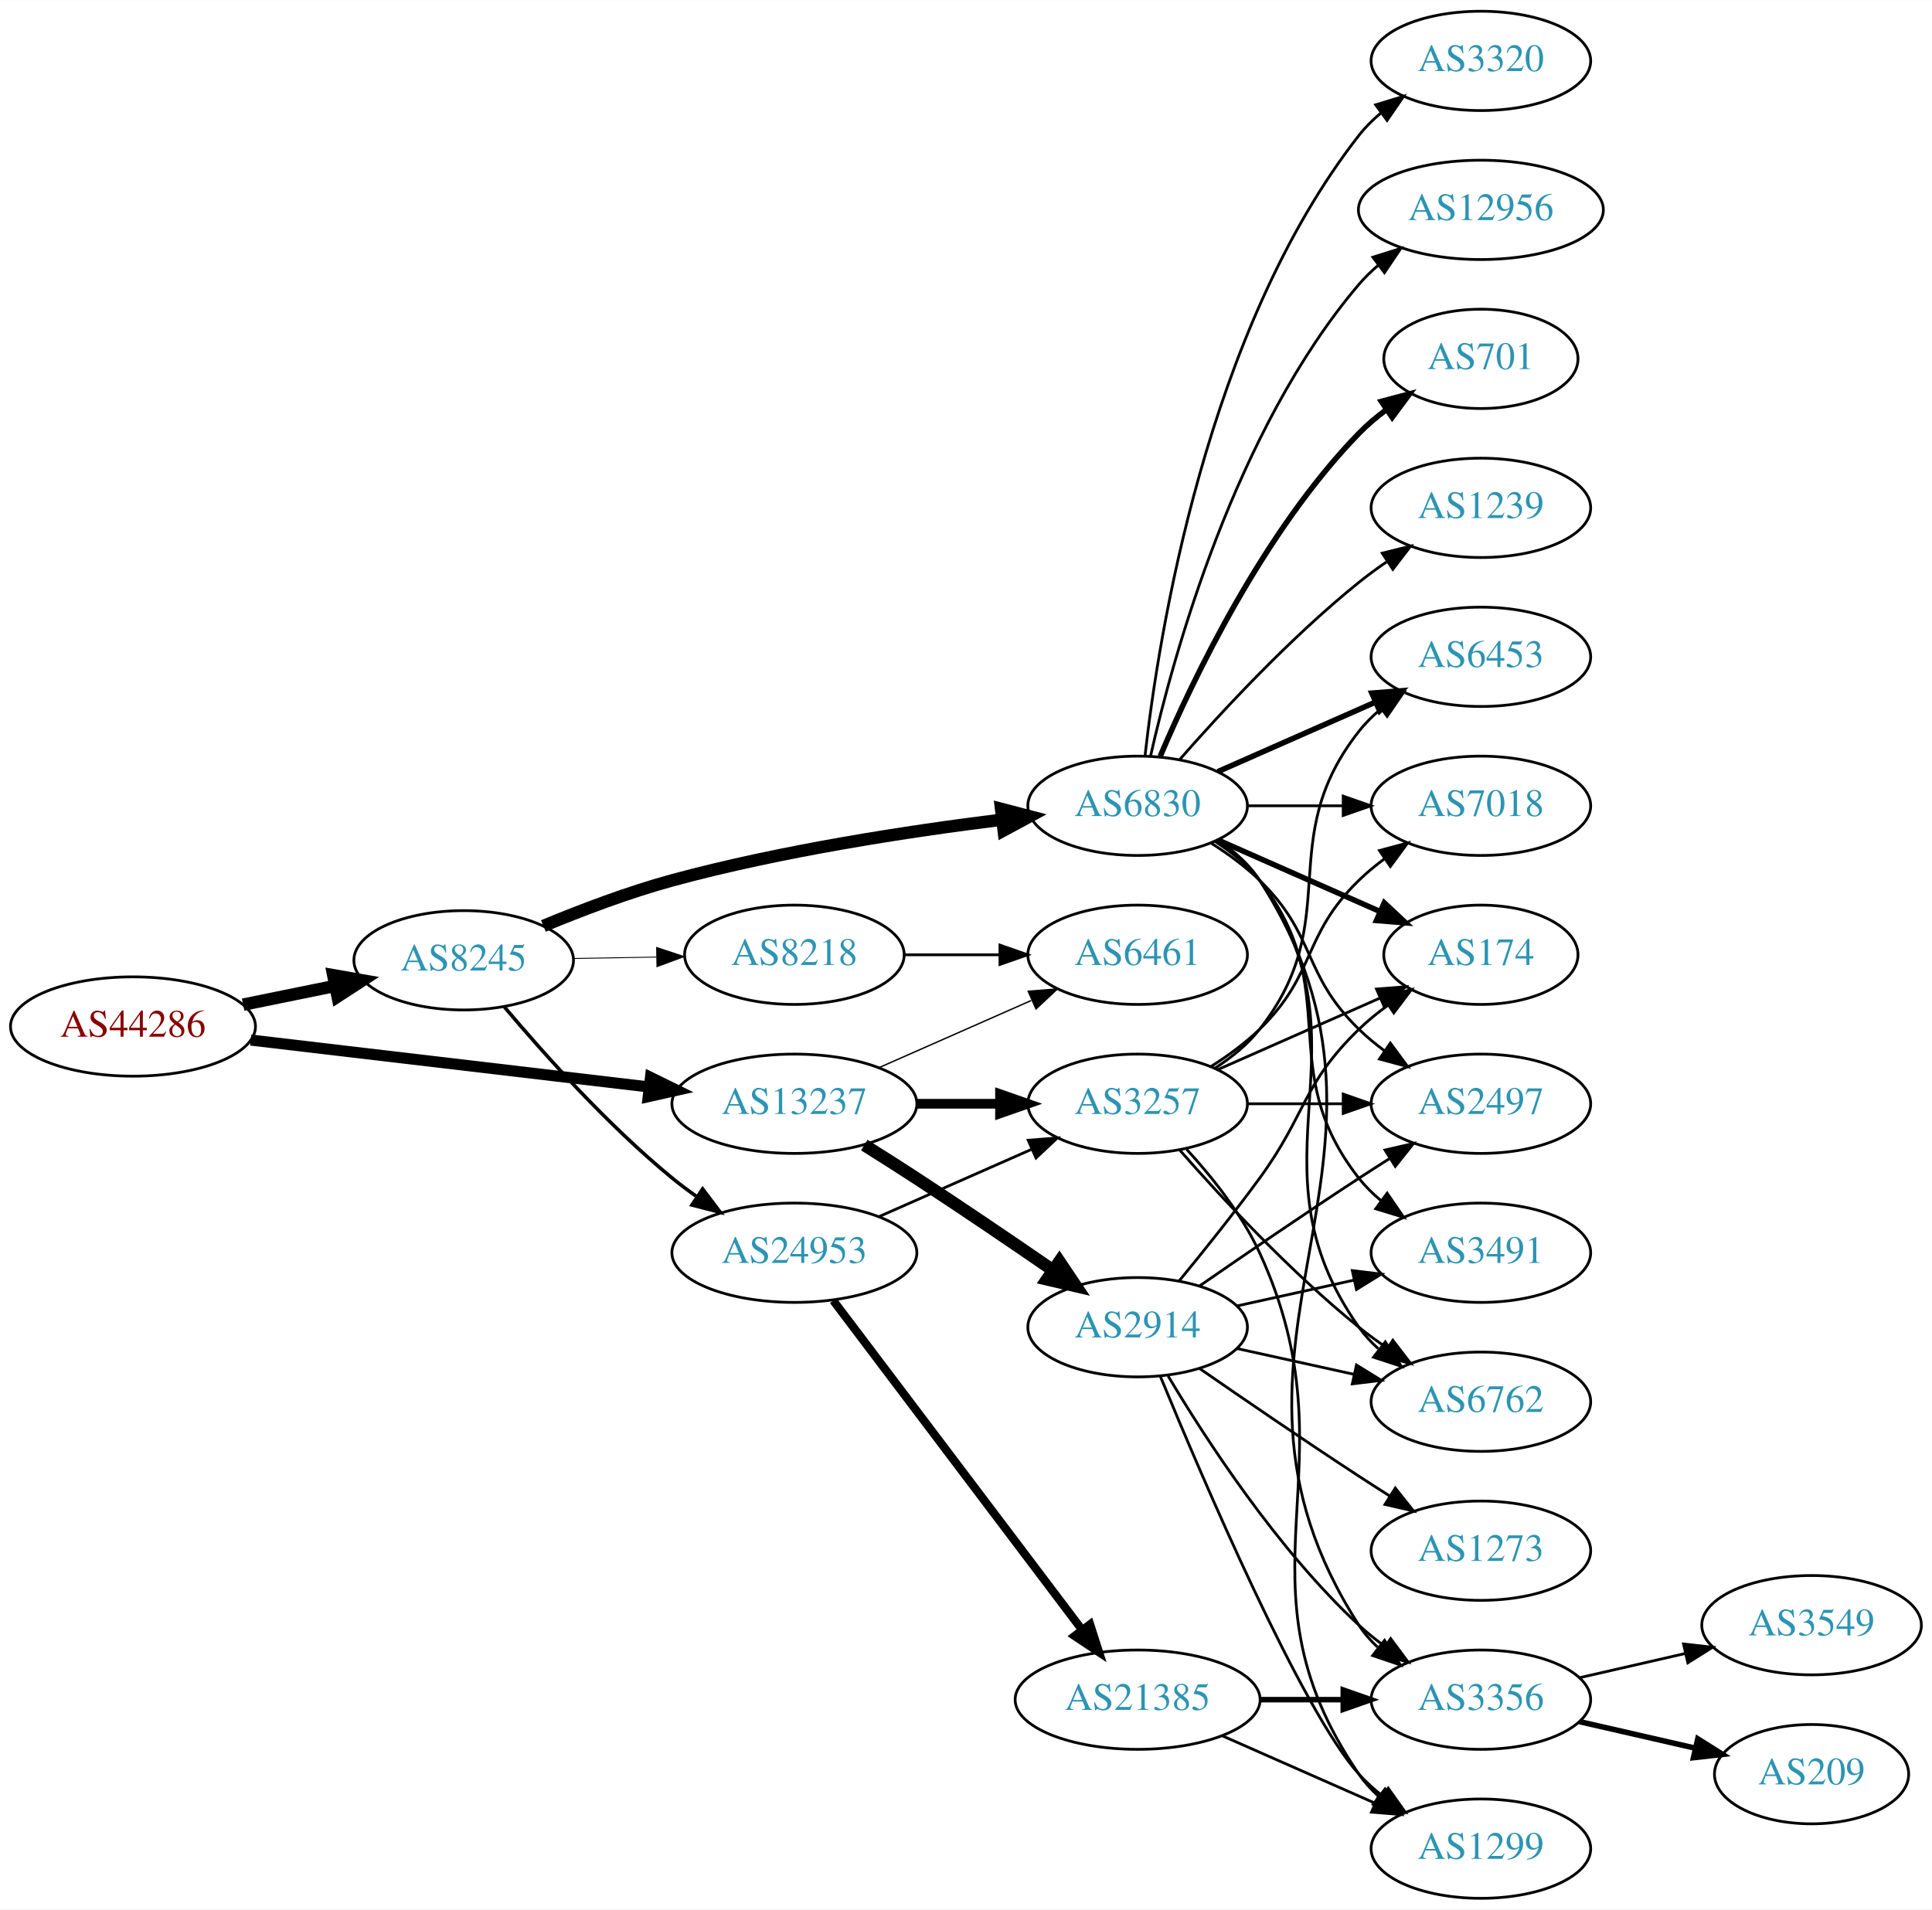
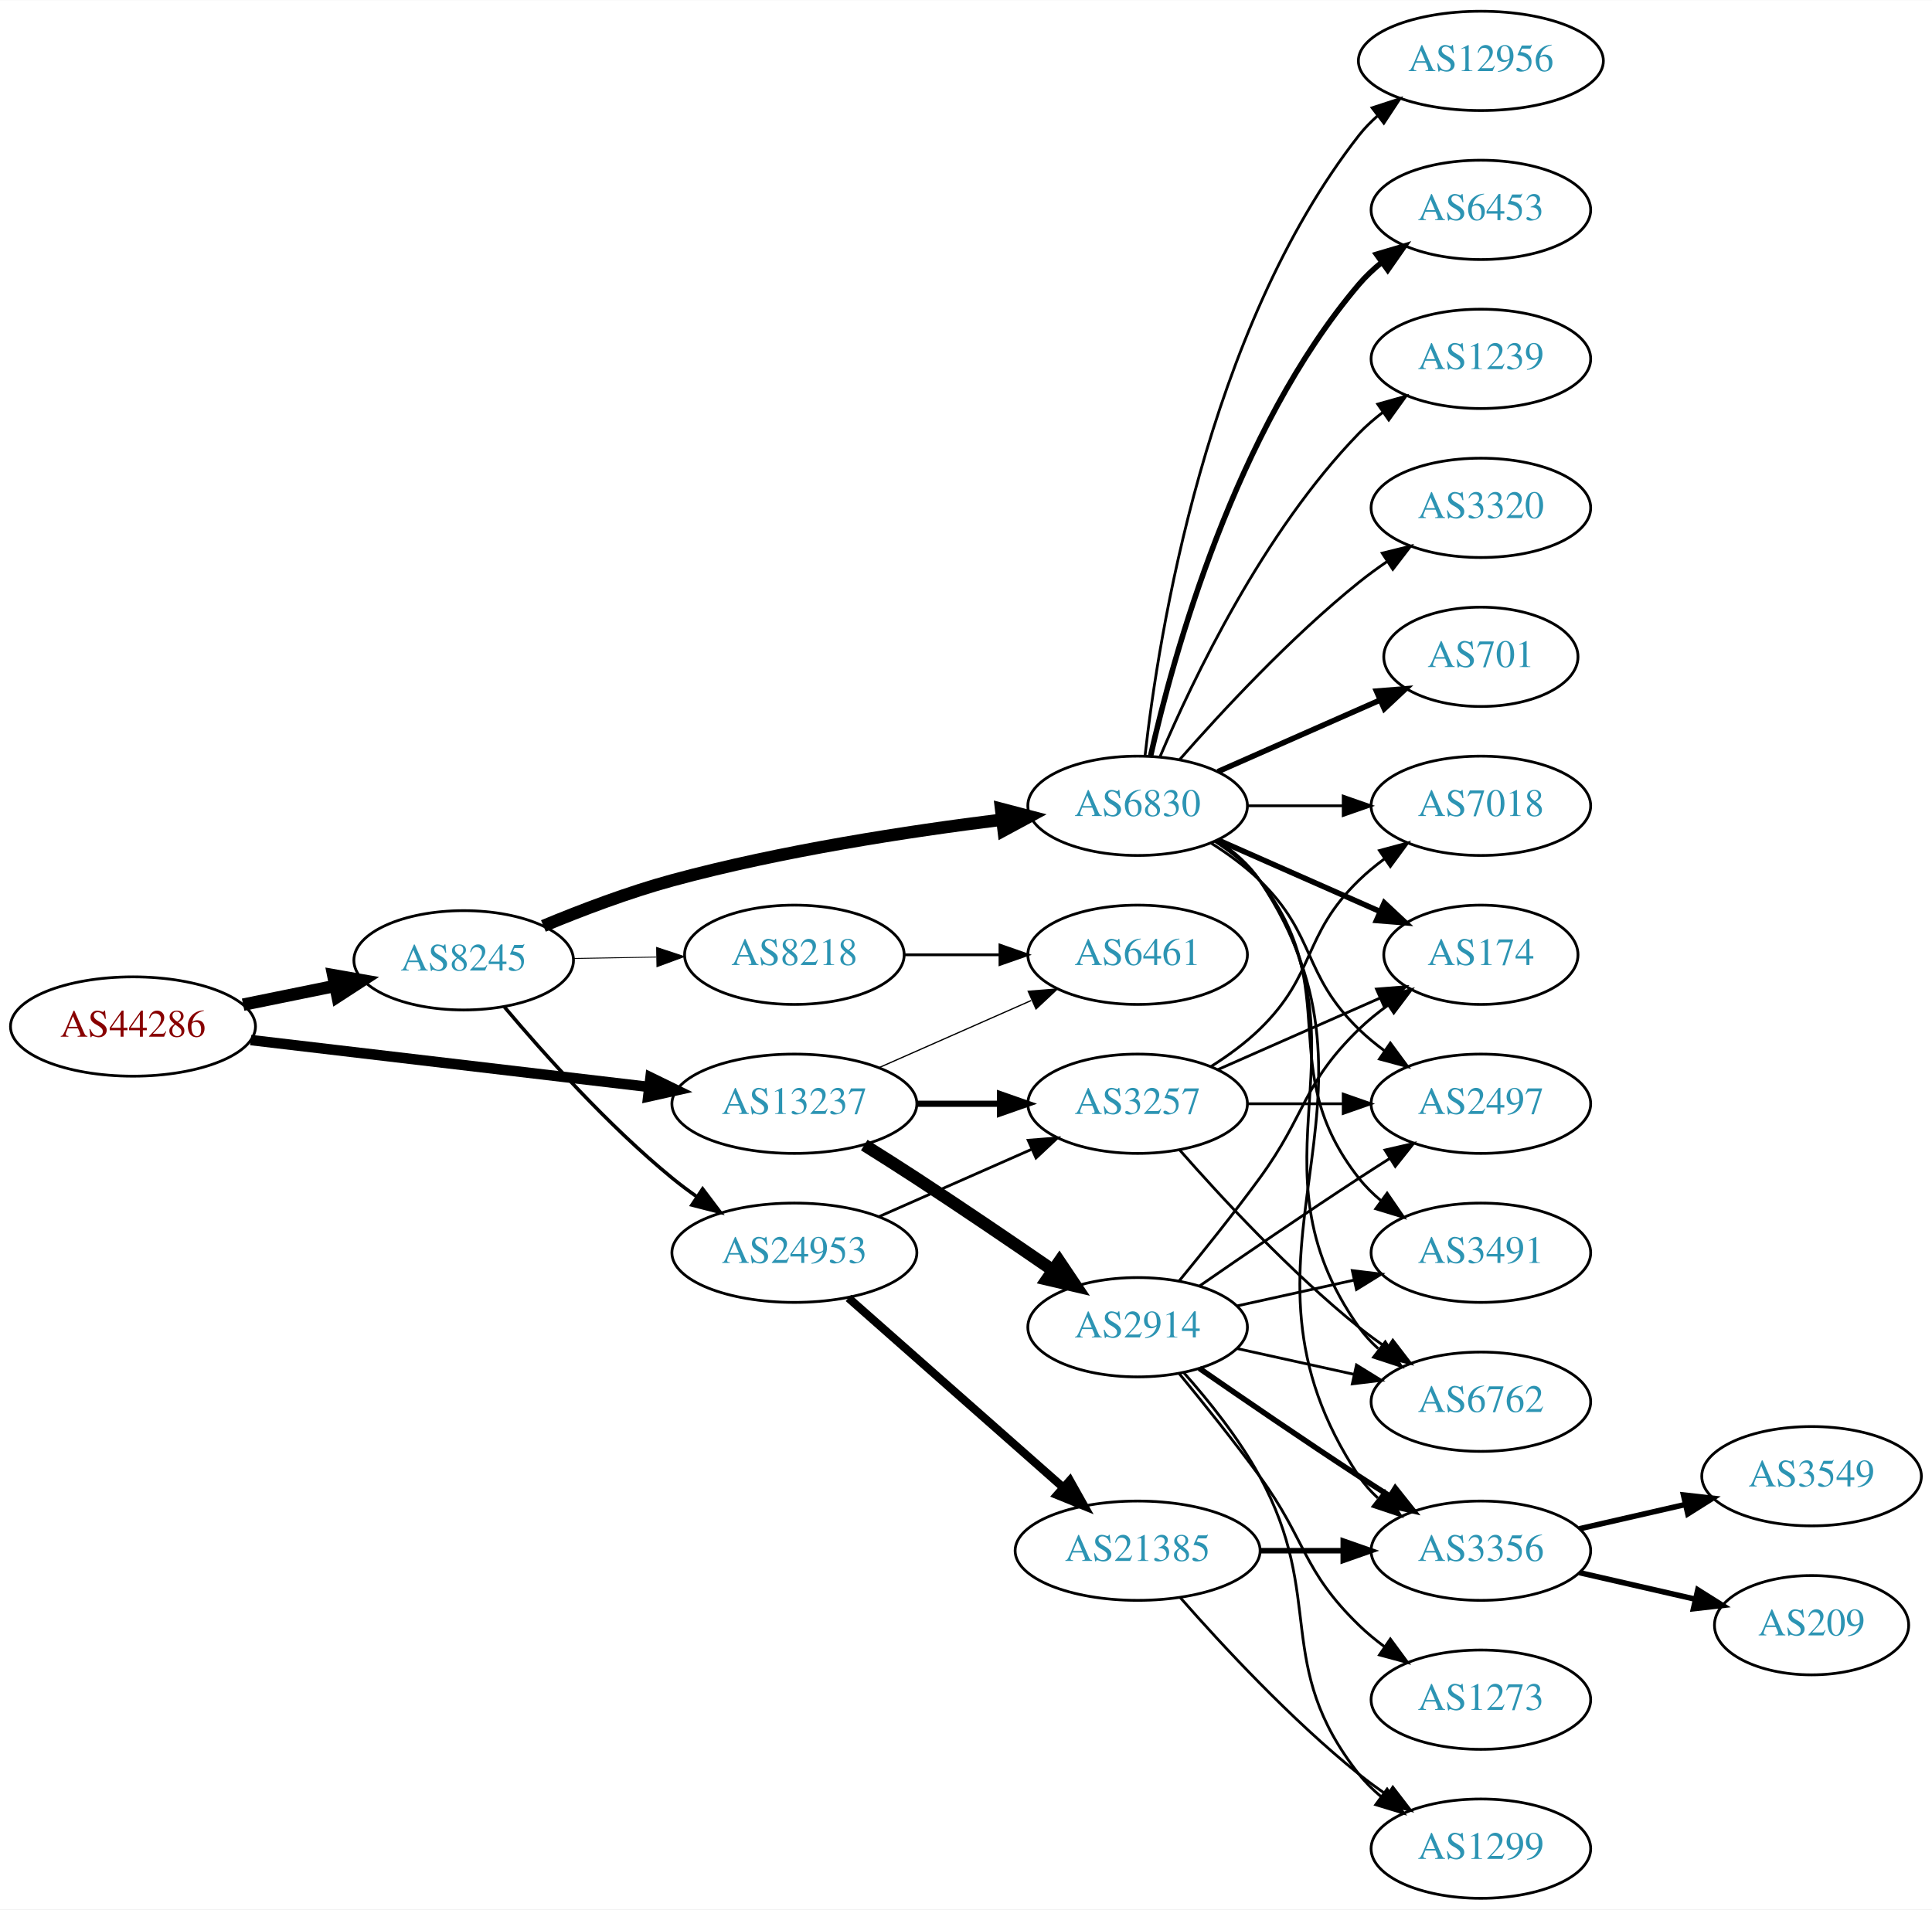
<svg xmlns="http://www.w3.org/2000/svg" xmlns:xlink="http://www.w3.org/1999/xlink" width="700pt" height="692pt" viewBox="0.00 0.00 700.15 692.00">
  <g id="graph0" class="graph" transform="scale(1 1) rotate(0) translate(4 688)">
    <polygon fill="white" stroke="none" points="-4,4 -4,-688 696.155,-688 696.155,4 -4,4" />
    <g id="node1" class="node">
      <g id="a_node1">
        <a xlink:href="/asn/44286" xlink:title="AS44286 ~ crossip communications gmbh [AT]">
          <ellipse fill="#ffffff" stroke="black" cx="44.196" cy="-316" rx="44.393" ry="18" />
          <text text-anchor="middle" x="44.196" y="-312.3" font-family="Times,serif" font-size="14.00" fill="#880000">AS44286</text>
        </a>
      </g>
    </g>
    <g id="node2" class="node">
      <g id="a_node2">
        <a xlink:href="/asn/8245" xlink:title="AS8245 ~ Video-Broadcast GmbH [AT]">
          <ellipse fill="#ffffff" stroke="black" cx="164.039" cy="-340" rx="39.794" ry="18" />
          <text text-anchor="middle" x="164.039" y="-336.3" font-family="Times,serif" font-size="14.00" fill="#2c94b3">AS8245</text>
        </a>
      </g>
    </g>
    <g id="edge1" class="edge">
      <path fill="none" stroke="black" stroke-width="4.5" d="M84.109,-323.925C94.785,-326.099 106.456,-328.476 117.47,-330.719" />
      <polygon fill="black" stroke="black" stroke-width="4.5" points="116.768,-334.595 127.352,-332.732 118.339,-326.878 116.768,-334.595" />
    </g>
    <g id="node3" class="node">
      <g id="a_node3">
        <a xlink:href="/asn/13237" xlink:title="AS13237 ~ European Backbone of AS13237 [DE]">
          <ellipse fill="#ffffff" stroke="black" cx="283.881" cy="-288" rx="44.393" ry="18" />
          <text text-anchor="middle" x="283.881" y="-284.3" font-family="Times,serif" font-size="14.00" fill="#2c94b3">AS13237</text>
        </a>
      </g>
    </g>
    <g id="edge2" class="edge">
-       <path fill="none" stroke="black" stroke-width="4.026" d="M86.87,-311.091C127.052,-306.357 187.969,-299.181 231.215,-294.086" />
-       <polygon fill="black" stroke="black" stroke-width="4.026" points="231.736,-297.572 241.255,-292.904 230.912,-290.575 231.736,-297.572" />
+       <path fill="none" stroke="black" stroke-width="3.789" d="M86.87,-311.091C127.052,-306.357 187.969,-299.181 231.215,-294.086" />
+       <polygon fill="black" stroke="black" stroke-width="3.789" points="231.734,-297.55 241.255,-292.904 230.915,-290.598 231.734,-297.55" />
    </g>
    <g id="node4" class="node">
      <g id="a_node4">
        <a xlink:href="/asn/6830" xlink:title="AS6830 ~ LGI-UPC [AT]">
          <ellipse fill="#ffffff" stroke="black" cx="408.273" cy="-396" rx="39.794" ry="18" />
          <text text-anchor="middle" x="408.273" y="-392.3" font-family="Times,serif" font-size="14.00" fill="#2c94b3">AS6830</text>
        </a>
      </g>
    </g>
    <g id="edge3" class="edge">
      <path fill="none" stroke="black" stroke-width="4.5" d="M192.925,-352.448C206.756,-358.204 223.853,-364.701 239.685,-369 279.249,-379.743 325.3,-386.783 359.106,-390.972" />
      <polygon fill="black" stroke="black" stroke-width="4.5" points="358.786,-394.9 369.184,-392.182 359.724,-387.081 358.786,-394.9" />
    </g>
    <g id="node5" class="node">
      <g id="a_node5">
        <a xlink:href="/asn/24953" xlink:title="AS24953 ~ AS MACRO: AS-24953 (customers) [AT]">
          <ellipse fill="#ffffff" stroke="black" cx="283.881" cy="-234" rx="44.393" ry="18" />
          <text text-anchor="middle" x="283.881" y="-230.3" font-family="Times,serif" font-size="14.00" fill="#2c94b3">AS24953</text>
        </a>
      </g>
    </g>
    <g id="edge4" class="edge">
      <path fill="none" stroke="black" stroke-width="1.286" d="M178.803,-323.074C193.008,-306.206 216.327,-280.129 239.685,-261 242.52,-258.678 245.569,-256.401 248.689,-254.214" />
      <polygon fill="black" stroke="black" stroke-width="1.286" points="250.63,-257.126 257.012,-248.669 246.749,-251.3 250.63,-257.126" />
    </g>
    <g id="node6" class="node">
      <g id="a_node6">
        <a xlink:href="/asn/8218" xlink:title="AS8218 ~ legacy Neotelecoms [FR]">
          <ellipse fill="#ffffff" stroke="black" cx="283.881" cy="-342" rx="39.794" ry="18" />
          <text text-anchor="middle" x="283.881" y="-338.3" font-family="Times,serif" font-size="14.00" fill="#2c94b3">AS8218</text>
        </a>
      </g>
    </g>
    <g id="edge5" class="edge">
      <path fill="none" stroke="black" stroke-width="0.321" d="M203.951,-340.66C213.505,-340.823 223.854,-340.998 233.817,-341.167" />
      <polygon fill="black" stroke="black" stroke-width="0.321" points="233.951,-344.67 244.009,-341.34 234.07,-337.671 233.951,-344.67" />
    </g>
    <g id="node19" class="node">
      <g id="a_node19">
        <a xlink:href="/asn/3257" xlink:title="AS3257 ~ GTT [DE]">
          <ellipse fill="#ffffff" stroke="black" cx="408.273" cy="-288" rx="39.794" ry="18" />
          <text text-anchor="middle" x="408.273" y="-284.3" font-family="Times,serif" font-size="14.00" fill="#2c94b3">AS3257</text>
        </a>
      </g>
    </g>
    <g id="edge25" class="edge">
-       <path fill="none" stroke="black" stroke-width="3.5" d="M328.377,-288C338.066,-288 348.403,-288 358.295,-288" />
-       <polygon fill="black" stroke="black" stroke-width="3.5" points="358.398,-291.5 368.398,-288 358.398,-284.5 358.398,-291.5" />
+       <path fill="none" stroke="black" stroke-width="2.25" d="M328.377,-288C338.066,-288 348.403,-288 358.295,-288" />
+       <polygon fill="black" stroke="black" stroke-width="2.25" points="358.398,-291.5 368.398,-288 358.398,-284.5 358.398,-291.5" />
    </g>
    <g id="node23" class="node">
      <g id="a_node23">
        <a xlink:href="/asn/6461" xlink:title="AS6461 ~ Zayo Bandwidth [US]">
          <ellipse fill="#ffffff" stroke="black" cx="408.273" cy="-342" rx="39.794" ry="18" />
          <text text-anchor="middle" x="408.273" y="-338.3" font-family="Times,serif" font-size="14.00" fill="#2c94b3">AS6461</text>
        </a>
      </g>
    </g>
    <g id="edge26" class="edge">
-       <path fill="none" stroke="black" stroke-width="0.5" d="M314.509,-301.072C331.103,-308.393 351.963,-317.597 369.696,-325.421" />
-       <polygon fill="black" stroke="black" stroke-width="0.5" points="368.618,-328.77 379.18,-329.605 371.443,-322.366 368.618,-328.77" />
+       <path fill="none" stroke="black" stroke-width="0.45" d="M314.509,-301.072C331.103,-308.393 351.963,-317.597 369.696,-325.421" />
+       <polygon fill="black" stroke="black" stroke-width="0.45" points="368.618,-328.77 379.18,-329.605 371.443,-322.366 368.618,-328.77" />
    </g>
    <g id="node24" class="node">
      <g id="a_node24">
        <a xlink:href="/asn/2914" xlink:title="AS2914 ~ NTT America, Inc. [US]">
          <ellipse fill="#ffffff" stroke="black" cx="408.273" cy="-207" rx="39.794" ry="18" />
          <text text-anchor="middle" x="408.273" y="-203.3" font-family="Times,serif" font-size="14.00" fill="#2c94b3">AS2914</text>
        </a>
      </g>
    </g>
    <g id="edge24" class="edge">
      <path fill="none" stroke="black" stroke-width="4.5" d="M309.206,-273.032C315.392,-269.161 322.006,-264.965 328.077,-261 344.616,-250.199 362.845,-237.804 377.64,-227.616" />
      <polygon fill="black" stroke="black" stroke-width="4.5" points="379.925,-230.823 385.916,-221.901 375.45,-224.343 379.925,-230.823" />
    </g>
    <g id="node7" class="node">
      <g id="a_node7">
+         <a xlink:href="/asn/174" xlink:title="AS174 ~ Cogent Communications [US]">
+           <ellipse fill="#ffffff" stroke="black" cx="532.666" cy="-342" rx="35.194" ry="18" />
+           <text text-anchor="middle" x="532.666" y="-338.3" font-family="Times,serif" font-size="14.00" fill="#2c94b3">AS174</text>
+         </a>
+       </g>
+     </g>
+     <g id="edge6" class="edge">
+       <path fill="none" stroke="black" stroke-width="2" d="M437.353,-383.611C454.781,-375.922 477.338,-365.969 496.022,-357.726" />
+       <polygon fill="black" stroke="black" stroke-width="2" points="497.655,-360.831 505.392,-353.592 494.83,-354.427 497.655,-360.831" />
+     </g>
+     <g id="node8" class="node">
+       <g id="a_node8">
+         <a xlink:href="/asn/7018" xlink:title="AS7018 ~ AT&amp;T Services, Inc. [US]">
+           <ellipse fill="#ffffff" stroke="black" cx="532.666" cy="-396" rx="39.794" ry="18" />
+           <text text-anchor="middle" x="532.666" y="-392.3" font-family="Times,serif" font-size="14.00" fill="#2c94b3">AS7018</text>
+         </a>
+       </g>
+     </g>
+     <g id="edge7" class="edge">
+       <path fill="none" stroke="black" d="M447.999,-396C458.937,-396 470.988,-396 482.454,-396" />
+       <polygon fill="black" stroke="black" points="482.772,-399.5 492.772,-396 482.772,-392.5 482.772,-399.5" />
+     </g>
+     <g id="node9" class="node">
+       <g id="a_node9">
+         <a xlink:href="/asn/3320" xlink:title="AS3320 ~ DTAG [DE]">
+           <ellipse fill="#ffffff" stroke="black" cx="532.666" cy="-504" rx="39.794" ry="18" />
+           <text text-anchor="middle" x="532.666" y="-500.3" font-family="Times,serif" font-size="14.00" fill="#2c94b3">AS3320</text>
+         </a>
+       </g>
+     </g>
+     <g id="edge8" class="edge">
+       <path fill="none" stroke="black" d="M423.425,-412.663C438.527,-429.894 463.648,-457.024 488.469,-477 491.725,-479.62 495.25,-482.192 498.835,-484.646" />
+       <polygon fill="black" stroke="black" points="496.922,-487.577 507.207,-490.121 500.753,-481.719 496.922,-487.577" />
+     </g>
+     <g id="node10" class="node">
+       <g id="a_node10">
+         <a xlink:href="/asn/701" xlink:title="AS701 ~ UUNET [US]">
+           <ellipse fill="#ffffff" stroke="black" cx="532.666" cy="-450" rx="35.194" ry="18" />
+           <text text-anchor="middle" x="532.666" y="-446.3" font-family="Times,serif" font-size="14.00" fill="#2c94b3">AS701</text>
+         </a>
+       </g>
+     </g>
+     <g id="edge9" class="edge">
+       <path fill="none" stroke="black" stroke-width="2" d="M437.353,-408.389C454.781,-416.078 477.338,-426.031 496.022,-434.274" />
+       <polygon fill="black" stroke="black" stroke-width="2" points="494.83,-437.573 505.392,-438.408 497.655,-431.169 494.83,-437.573" />
+     </g>
+     <g id="node11" class="node">
+       <g id="a_node11">
+         <a xlink:href="/asn/12956" xlink:title="AS12956 ~ TELXIUS [ES]">
+           <ellipse fill="#ffffff" stroke="black" cx="532.666" cy="-666" rx="44.393" ry="18" />
+           <text text-anchor="middle" x="532.666" y="-662.3" font-family="Times,serif" font-size="14.00" fill="#2c94b3">AS12956</text>
+         </a>
+       </g>
+     </g>
+     <g id="edge10" class="edge">
+       <path fill="none" stroke="black" d="M410.953,-414.129C415.783,-457.368 433.124,-568.216 488.469,-639 490.485,-641.578 492.82,-643.974 495.341,-646.188" />
+       <polygon fill="black" stroke="black" points="493.25,-648.996 503.323,-652.281 497.498,-643.432 493.25,-648.996" />
+     </g>
+     <g id="node12" class="node">
+       <g id="a_node12">
        <a xlink:href="/asn/3491" xlink:title="AS3491 ~ PCCW Global, Inc. [US]">
          <ellipse fill="#ffffff" stroke="black" cx="532.666" cy="-234" rx="39.794" ry="18" />
          <text text-anchor="middle" x="532.666" y="-230.3" font-family="Times,serif" font-size="14.00" fill="#2c94b3">AS3491</text>
        </a>
      </g>
    </g>
-     <g id="edge6" class="edge">
+     <g id="edge11" class="edge">
      <path fill="none" stroke="black" d="M436.245,-383.145C442.233,-379.28 448.093,-374.559 452.469,-369 483.768,-329.246 457.171,-300.754 488.469,-261 490.794,-258.047 493.538,-255.33 496.497,-252.853" />
      <polygon fill="black" stroke="black" points="498.69,-255.585 504.694,-246.855 494.557,-249.936 498.69,-255.585" />
    </g>
-     <g id="node8" class="node">
-       <g id="a_node8">
+     <g id="node13" class="node">
+       <g id="a_node13">
        <a xlink:href="/asn/2497" xlink:title="AS2497 ~ Internet Initiative Japan Inc. [JP]">
          <ellipse fill="#ffffff" stroke="black" cx="532.666" cy="-288" rx="39.794" ry="18" />
          <text text-anchor="middle" x="532.666" y="-284.3" font-family="Times,serif" font-size="14.00" fill="#2c94b3">AS2497</text>
        </a>
      </g>
    </g>
-     <g id="edge7" class="edge">
+     <g id="edge12" class="edge">
      <path fill="none" stroke="black" d="M434.802,-382.538C440.965,-378.638 447.267,-374.052 452.469,-369 473.163,-348.906 467.776,-335.094 488.469,-315 491.315,-312.237 494.488,-309.614 497.789,-307.166" />
      <polygon fill="black" stroke="black" points="499.854,-309.994 506.136,-301.462 495.905,-304.214 499.854,-309.994" />
    </g>
-     <g id="node9" class="node">
-       <g id="a_node9">
+     <g id="node14" class="node">
+       <g id="a_node14">
+         <a xlink:href="/asn/6453" xlink:title="AS6453 ~ TATA COMMUNICATIONS (AMERICA) INC [US]">
+           <ellipse fill="#ffffff" stroke="black" cx="532.666" cy="-612" rx="39.794" ry="18" />
+           <text text-anchor="middle" x="532.666" y="-608.3" font-family="Times,serif" font-size="14.00" fill="#2c94b3">AS6453</text>
+         </a>
+       </g>
+     </g>
+     <g id="edge13" class="edge">
+       <path fill="none" stroke="black" stroke-width="2" d="M412.967,-414.075C421.107,-450.148 443.54,-532.14 488.469,-585 490.904,-587.864 493.72,-590.521 496.725,-592.961" />
+       <polygon fill="black" stroke="black" stroke-width="2" points="494.824,-595.905 504.985,-598.906 498.913,-590.224 494.824,-595.905" />
+     </g>
+     <g id="node15" class="node">
+       <g id="a_node15">
        <a xlink:href="/asn/6762" xlink:title="AS6762 ~ TELECOM ITALIA SPARKLE S.p.A. [IT]">
          <ellipse fill="#ffffff" stroke="black" cx="532.666" cy="-180" rx="39.794" ry="18" />
          <text text-anchor="middle" x="532.666" y="-176.3" font-family="Times,serif" font-size="14.00" fill="#2c94b3">AS6762</text>
        </a>
      </g>
    </g>
-     <g id="edge8" class="edge">
+     <g id="edge14" class="edge">
      <path fill="none" stroke="black" d="M437.107,-383.162C442.922,-379.339 448.487,-374.633 452.469,-369 495.049,-308.775 445.89,-267.225 488.469,-207 490.461,-204.184 492.848,-201.599 495.464,-199.24" />
      <polygon fill="black" stroke="black" points="498.016,-201.694 503.832,-192.838 493.763,-196.135 498.016,-201.694" />
    </g>
-     <g id="node10" class="node">
-       <g id="a_node10">
-         <a xlink:href="/asn/7018" xlink:title="AS7018 ~ AT&amp;T Services, Inc. [US]">
-           <ellipse fill="#ffffff" stroke="black" cx="532.666" cy="-396" rx="39.794" ry="18" />
-           <text text-anchor="middle" x="532.666" y="-392.3" font-family="Times,serif" font-size="14.00" fill="#2c94b3">AS7018</text>
-         </a>
-       </g>
-     </g>
-     <g id="edge9" class="edge">
-       <path fill="none" stroke="black" d="M447.999,-396C458.937,-396 470.988,-396 482.454,-396" />
-       <polygon fill="black" stroke="black" points="482.772,-399.5 492.772,-396 482.772,-392.5 482.772,-399.5" />
-     </g>
-     <g id="node11" class="node">
-       <g id="a_node11">
-         <a xlink:href="/asn/174" xlink:title="AS174 ~ Cogent Communications [US]">
-           <ellipse fill="#ffffff" stroke="black" cx="532.666" cy="-342" rx="35.194" ry="18" />
-           <text text-anchor="middle" x="532.666" y="-338.3" font-family="Times,serif" font-size="14.00" fill="#2c94b3">AS174</text>
-         </a>
-       </g>
-     </g>
-     <g id="edge10" class="edge">
-       <path fill="none" stroke="black" stroke-width="2" d="M437.353,-383.611C454.781,-375.922 477.338,-365.969 496.022,-357.726" />
-       <polygon fill="black" stroke="black" stroke-width="2" points="497.655,-360.831 505.392,-353.592 494.83,-354.427 497.655,-360.831" />
-     </g>
-     <g id="node12" class="node">
-       <g id="a_node12">
-         <a xlink:href="/asn/12956" xlink:title="AS12956 ~ TELXIUS [ES]">
-           <ellipse fill="#ffffff" stroke="black" cx="532.666" cy="-612" rx="44.393" ry="18" />
-           <text text-anchor="middle" x="532.666" y="-608.3" font-family="Times,serif" font-size="14.00" fill="#2c94b3">AS12956</text>
-         </a>
-       </g>
-     </g>
-     <g id="edge11" class="edge">
-       <path fill="none" stroke="black" d="M412.967,-414.075C421.107,-450.148 443.54,-532.14 488.469,-585 490.589,-587.493 492.998,-589.83 495.568,-592.003" />
-       <polygon fill="black" stroke="black" points="493.53,-594.849 503.637,-598.025 497.717,-589.239 493.53,-594.849" />
-     </g>
-     <g id="node13" class="node">
-       <g id="a_node13">
-         <a xlink:href="/asn/6453" xlink:title="AS6453 ~ TATA COMMUNICATIONS (AMERICA) INC [US]">
-           <ellipse fill="#ffffff" stroke="black" cx="532.666" cy="-450" rx="39.794" ry="18" />
-           <text text-anchor="middle" x="532.666" y="-446.3" font-family="Times,serif" font-size="14.00" fill="#2c94b3">AS6453</text>
-         </a>
-       </g>
-     </g>
-     <g id="edge12" class="edge">
-       <path fill="none" stroke="black" stroke-width="2" d="M437.353,-408.389C454.3,-415.866 476.098,-425.483 494.467,-433.588" />
-       <polygon fill="black" stroke="black" stroke-width="2" points="493.155,-436.834 503.717,-437.669 495.981,-430.43 493.155,-436.834" />
-     </g>
-     <g id="node14" class="node">
-       <g id="a_node14">
-         <a xlink:href="/asn/701" xlink:title="AS701 ~ UUNET [US]">
-           <ellipse fill="#ffffff" stroke="black" cx="532.666" cy="-558" rx="35.194" ry="18" />
-           <text text-anchor="middle" x="532.666" y="-554.3" font-family="Times,serif" font-size="14.00" fill="#2c94b3">AS701</text>
-         </a>
-       </g>
-     </g>
-     <g id="edge13" class="edge">
-       <path fill="none" stroke="black" stroke-width="2" d="M416.464,-413.975C428.231,-441.682 453.805,-495.348 488.469,-531 491.452,-534.067 494.849,-536.94 498.399,-539.581" />
-       <polygon fill="black" stroke="black" stroke-width="2" points="496.594,-542.586 506.833,-545.308 500.526,-536.795 496.594,-542.586" />
-     </g>
-     <g id="node15" class="node">
-       <g id="a_node15">
-         <a xlink:href="/asn/1239" xlink:title="AS1239 ~ Sprint [US]">
-           <ellipse fill="#ffffff" stroke="black" cx="532.666" cy="-504" rx="39.794" ry="18" />
-           <text text-anchor="middle" x="532.666" y="-500.3" font-family="Times,serif" font-size="14.00" fill="#2c94b3">AS1239</text>
-         </a>
-       </g>
-     </g>
-     <g id="edge14" class="edge">
-       <path fill="none" stroke="black" d="M423.425,-412.663C438.527,-429.894 463.648,-457.024 488.469,-477 491.725,-479.62 495.25,-482.192 498.835,-484.646" />
-       <polygon fill="black" stroke="black" points="496.922,-487.577 507.207,-490.121 500.753,-481.719 496.922,-487.577" />
-     </g>
    <g id="node16" class="node">
      <g id="a_node16">
-         <a xlink:href="/asn/3320" xlink:title="AS3320 ~ DTAG [DE]">
-           <ellipse fill="#ffffff" stroke="black" cx="532.666" cy="-666" rx="39.794" ry="18" />
-           <text text-anchor="middle" x="532.666" y="-662.3" font-family="Times,serif" font-size="14.00" fill="#2c94b3">AS3320</text>
+         <a xlink:href="/asn/1239" xlink:title="AS1239 ~ Sprint [US]">
+           <ellipse fill="#ffffff" stroke="black" cx="532.666" cy="-558" rx="39.794" ry="18" />
+           <text text-anchor="middle" x="532.666" y="-554.3" font-family="Times,serif" font-size="14.00" fill="#2c94b3">AS1239</text>
        </a>
      </g>
    </g>
    <g id="edge15" class="edge">
-       <path fill="none" stroke="black" d="M410.953,-414.129C415.783,-457.368 433.124,-568.216 488.469,-639 490.785,-641.961 493.522,-644.683 496.477,-647.164" />
-       <polygon fill="black" stroke="black" points="494.532,-650.078 504.667,-653.165 498.67,-644.432 494.532,-650.078" />
+       <path fill="none" stroke="black" d="M416.464,-413.975C428.231,-441.682 453.805,-495.348 488.469,-531 491.09,-533.695 494.03,-536.239 497.113,-538.608" />
+       <polygon fill="black" stroke="black" points="495.279,-541.597 505.481,-544.455 499.288,-535.859 495.279,-541.597" />
    </g>
    <g id="node17" class="node">
      <g id="a_node17">
        <a xlink:href="/asn/3356" xlink:title="AS3356 ~ Level 3 Parent, LLC [US]">
-           <ellipse fill="#ffffff" stroke="black" cx="532.666" cy="-72" rx="39.794" ry="18" />
-           <text text-anchor="middle" x="532.666" y="-68.3" font-family="Times,serif" font-size="14.00" fill="#2c94b3">AS3356</text>
+           <ellipse fill="#ffffff" stroke="black" cx="532.666" cy="-126" rx="39.794" ry="18" />
+           <text text-anchor="middle" x="532.666" y="-122.3" font-family="Times,serif" font-size="14.00" fill="#2c94b3">AS3356</text>
        </a>
      </g>
    </g>
    <g id="edge16" class="edge">
-       <path fill="none" stroke="black" d="M437.464,-383.403C443.264,-379.57 448.733,-374.799 452.469,-369 518.038,-267.232 422.901,-200.768 488.469,-99 490.337,-96.101 492.639,-93.458 495.198,-91.061" />
-       <polygon fill="black" stroke="black" points="497.748,-93.511 503.475,-84.597 493.439,-87.994 497.748,-93.511" />
+       <path fill="none" stroke="black" d="M437.328,-383.313C443.133,-379.485 448.639,-374.737 452.469,-369 506.508,-288.056 434.431,-233.944 488.469,-153 490.385,-150.131 492.719,-147.51 495.3,-145.128" />
+       <polygon fill="black" stroke="black" points="497.851,-147.579 503.611,-138.687 493.563,-142.046 497.851,-147.579" />
    </g>
    <g id="node18" class="node">
      <g id="a_node18">
        <a xlink:href="/asn/21385" xlink:title="AS21385 ~ Trusted Network GmbH [DE]">
-           <ellipse fill="#ffffff" stroke="black" cx="408.273" cy="-72" rx="44.393" ry="18" />
-           <text text-anchor="middle" x="408.273" y="-68.3" font-family="Times,serif" font-size="14.00" fill="#2c94b3">AS21385</text>
+           <ellipse fill="#ffffff" stroke="black" cx="408.273" cy="-126" rx="44.393" ry="18" />
+           <text text-anchor="middle" x="408.273" y="-122.3" font-family="Times,serif" font-size="14.00" fill="#2c94b3">AS21385</text>
        </a>
      </g>
    </g>
    <g id="edge17" class="edge">
-       <path fill="none" stroke="black" stroke-width="3" d="M297.979,-216.663C319.604,-188.04 362.875,-130.767 387.998,-97.514" />
-       <polygon fill="black" stroke="black" stroke-width="3" points="391.034,-99.301 394.269,-89.212 385.449,-95.081 391.034,-99.301" />
+       <path fill="none" stroke="black" stroke-width="3" d="M303.47,-217.597C324.168,-199.333 357.774,-169.678 381.119,-149.079" />
+       <polygon fill="black" stroke="black" stroke-width="3" points="383.728,-151.444 388.911,-142.203 379.097,-146.195 383.728,-151.444" />
    </g>
    <g id="edge18" class="edge">
      <path fill="none" stroke="black" d="M314.509,-247.072C331.103,-254.393 351.963,-263.597 369.696,-271.421" />
      <polygon fill="black" stroke="black" points="368.618,-274.77 379.18,-275.605 371.443,-268.366 368.618,-274.77" />
    </g>
    <g id="edge23" class="edge">
      <path fill="none" stroke="black" d="M323.607,-342C334.545,-342 346.596,-342 358.062,-342" />
      <polygon fill="black" stroke="black" points="358.38,-345.5 368.38,-342 358.38,-338.5 358.38,-345.5" />
    </g>
    <g id="node21" class="node">
      <g id="a_node21">
        <a xlink:href="/asn/3549" xlink:title="AS3549 ~ Level 3 Parent, LLC [US]">
-           <ellipse fill="#ffffff" stroke="black" cx="652.508" cy="-99" rx="39.794" ry="18" />
-           <text text-anchor="middle" x="652.508" y="-95.3" font-family="Times,serif" font-size="14.00" fill="#2c94b3">AS3549</text>
+           <ellipse fill="#ffffff" stroke="black" cx="652.508" cy="-153" rx="39.794" ry="18" />
+           <text text-anchor="middle" x="652.508" y="-149.3" font-family="Times,serif" font-size="14.00" fill="#2c94b3">AS3549</text>
        </a>
      </g>
    </g>
    <g id="edge21" class="edge">
-       <path fill="none" stroke="black" d="M568.385,-79.955C580.385,-82.704 594.006,-85.825 606.698,-88.733" />
-       <polygon fill="black" stroke="black" points="606.101,-92.187 616.63,-91.009 607.664,-85.364 606.101,-92.187" />
+       <path fill="none" stroke="black" stroke-width="2" d="M568.385,-133.955C580.385,-136.704 594.006,-139.825 606.698,-142.733" />
+       <polygon fill="black" stroke="black" stroke-width="2" points="606.101,-146.187 616.63,-145.009 607.664,-139.364 606.101,-146.187" />
    </g>
    <g id="node22" class="node">
      <g id="a_node22">
        <a xlink:href="/asn/209" xlink:title="AS209 ~ CenturyLink Communications, LLC [US]">
-           <ellipse fill="#ffffff" stroke="black" cx="652.508" cy="-45" rx="35.194" ry="18" />
-           <text text-anchor="middle" x="652.508" y="-41.3" font-family="Times,serif" font-size="14.00" fill="#2c94b3">AS209</text>
+           <ellipse fill="#ffffff" stroke="black" cx="652.508" cy="-99" rx="35.194" ry="18" />
+           <text text-anchor="middle" x="652.508" y="-95.3" font-family="Times,serif" font-size="14.00" fill="#2c94b3">AS209</text>
        </a>
      </g>
    </g>
    <g id="edge22" class="edge">
-       <path fill="none" stroke="black" stroke-width="2" d="M568.385,-64.045C581.477,-61.045 596.499,-57.603 610.14,-54.478" />
-       <polygon fill="black" stroke="black" stroke-width="2" points="611.282,-57.807 620.247,-52.162 609.718,-50.984 611.282,-57.807" />
+       <path fill="none" stroke="black" stroke-width="2" d="M568.385,-118.045C581.477,-115.045 596.499,-111.604 610.14,-108.478" />
+       <polygon fill="black" stroke="black" stroke-width="2" points="611.282,-111.807 620.247,-106.162 609.718,-104.984 611.282,-111.807" />
    </g>
    <g id="edge20" class="edge">
-       <path fill="none" stroke="black" stroke-width="2" d="M452.769,-72C462.458,-72 472.795,-72 482.687,-72" />
-       <polygon fill="black" stroke="black" stroke-width="2" points="482.79,-75.5 492.79,-72 482.79,-68.5 482.79,-75.5" />
+       <path fill="none" stroke="black" stroke-width="2" d="M452.769,-126C462.458,-126 472.795,-126 482.687,-126" />
+       <polygon fill="black" stroke="black" stroke-width="2" points="482.79,-129.5 492.79,-126 482.79,-122.5 482.79,-129.5" />
    </g>
    <g id="node20" class="node">
      <g id="a_node20">
        <a xlink:href="/asn/1299" xlink:title="AS1299 ~ Telia Carrier [EU]">
          <ellipse fill="#ffffff" stroke="black" cx="532.666" cy="-18" rx="39.794" ry="18" />
          <text text-anchor="middle" x="532.666" y="-14.3" font-family="Times,serif" font-size="14.00" fill="#2c94b3">AS1299</text>
        </a>
      </g>
    </g>
    <g id="edge19" class="edge">
-       <path fill="none" stroke="black" d="M438.901,-58.928C455.496,-51.606 476.355,-42.403 494.088,-34.579" />
-       <polygon fill="black" stroke="black" points="495.836,-37.634 503.572,-30.395 493.01,-31.23 495.836,-37.634" />
-     </g>
-     <g id="edge31" class="edge">
+       <path fill="none" stroke="black" d="M423.706,-109.017C438.837,-91.772 463.802,-64.852 488.469,-45 491.725,-42.38 495.25,-39.808 498.835,-37.354" />
+       <polygon fill="black" stroke="black" points="500.753,-40.281 507.207,-31.879 496.922,-34.423 500.753,-40.281" />
+     </g>
+     <g id="edge29" class="edge">
+       <path fill="none" stroke="black" d="M437.353,-300.389C454.781,-308.078 477.338,-318.031 496.022,-326.274" />
+       <polygon fill="black" stroke="black" points="494.83,-329.573 505.392,-330.408 497.655,-323.169 494.83,-329.573" />
+     </g>
+     <g id="edge30" class="edge">
+       <path fill="none" stroke="black" d="M434.802,-301.462C440.965,-305.362 447.267,-309.948 452.469,-315 473.163,-335.094 467.776,-348.906 488.469,-369 491.315,-371.763 494.488,-374.386 497.789,-376.834" />
+       <polygon fill="black" stroke="black" points="495.905,-379.786 506.136,-382.538 499.854,-374.006 495.905,-379.786" />
+     </g>
+     <g id="edge28" class="edge">
      <path fill="none" stroke="black" d="M447.999,-288C458.937,-288 470.988,-288 482.454,-288" />
      <polygon fill="black" stroke="black" points="482.772,-291.5 492.772,-288 482.772,-284.5 482.772,-291.5" />
    </g>
-     <g id="edge32" class="edge">
+     <g id="edge27" class="edge">
      <path fill="none" stroke="black" d="M423.425,-271.337C438.527,-254.106 463.648,-226.976 488.469,-207 491.725,-204.38 495.25,-201.808 498.835,-199.354" />
      <polygon fill="black" stroke="black" points="500.753,-202.281 507.207,-193.879 496.922,-196.423 500.753,-202.281" />
    </g>
-     <g id="edge28" class="edge">
-       <path fill="none" stroke="black" d="M434.802,-301.462C440.965,-305.362 447.267,-309.948 452.469,-315 473.163,-335.094 467.776,-348.906 488.469,-369 491.315,-371.763 494.488,-374.386 497.789,-376.834" />
-       <polygon fill="black" stroke="black" points="495.905,-379.786 506.136,-382.538 499.854,-374.006 495.905,-379.786" />
-     </g>
-     <g id="edge27" class="edge">
-       <path fill="none" stroke="black" d="M437.353,-300.389C454.781,-308.078 477.338,-318.031 496.022,-326.274" />
-       <polygon fill="black" stroke="black" points="494.83,-329.573 505.392,-330.408 497.655,-323.169 494.83,-329.573" />
-     </g>
-     <g id="edge29" class="edge">
-       <path fill="none" stroke="black" d="M436.245,-300.855C442.233,-304.72 448.093,-309.441 452.469,-315 483.768,-354.754 457.171,-383.246 488.469,-423 490.794,-425.953 493.538,-428.67 496.497,-431.147" />
-       <polygon fill="black" stroke="black" points="494.557,-434.064 504.694,-437.145 498.69,-428.415 494.557,-434.064" />
-     </g>
-     <g id="edge30" class="edge">
-       <path fill="none" stroke="black" d="M426.052,-271.469C435.244,-261.459 446.043,-247.959 452.469,-234 488.23,-156.326 440.173,-115.566 488.469,-45 490.417,-42.154 492.774,-39.548 495.371,-37.176" />
-       <polygon fill="black" stroke="black" points="497.922,-39.628 503.707,-30.752 493.65,-34.083 497.922,-39.628" />
-     </g>
-     <g id="edge36" class="edge">
+     <g id="edge35" class="edge">
+       <path fill="none" stroke="black" d="M423.276,-223.731C431.924,-234.25 443.116,-248.208 452.469,-261 469.494,-284.284 467.776,-294.906 488.469,-315 491.697,-318.134 495.348,-321.089 499.126,-323.812" />
+       <polygon fill="black" stroke="black" points="497.224,-326.75 507.486,-329.383 501.105,-320.925 497.224,-326.75" />
+     </g>
+     <g id="edge31" class="edge">
      <path fill="none" stroke="black" d="M444.346,-214.737C457.533,-217.646 472.713,-220.995 486.679,-224.076" />
      <polygon fill="black" stroke="black" points="486.068,-227.525 496.588,-226.262 487.577,-220.69 486.068,-227.525" />
    </g>
-     <g id="edge33" class="edge">
+     <g id="edge32" class="edge">
      <path fill="none" stroke="black" d="M430.63,-221.901C446.481,-232.877 468.684,-248.079 488.469,-261 492.051,-263.339 495.822,-265.759 499.582,-268.144" />
      <polygon fill="black" stroke="black" points="497.916,-271.231 508.243,-273.596 501.644,-265.307 497.916,-271.231" />
    </g>
-     <g id="edge39" class="edge">
+     <g id="edge34" class="edge">
      <path fill="none" stroke="black" d="M444.346,-199.263C457.533,-196.354 472.713,-193.005 486.679,-189.924" />
      <polygon fill="black" stroke="black" points="487.577,-193.31 496.588,-187.738 486.068,-186.475 487.577,-193.31" />
    </g>
-     <g id="edge38" class="edge">
-       <path fill="none" stroke="black" d="M423.276,-223.731C431.924,-234.25 443.116,-248.208 452.469,-261 469.494,-284.284 467.776,-294.906 488.469,-315 491.697,-318.134 495.348,-321.089 499.126,-323.812" />
-       <polygon fill="black" stroke="black" points="497.224,-326.75 507.486,-329.383 501.105,-320.925 497.224,-326.75" />
-     </g>
-     <g id="edge37" class="edge">
-       <path fill="none" stroke="black" d="M419.319,-189.329C432.89,-166.528 458.822,-126.528 488.469,-99 491.376,-96.302 494.589,-93.72 497.913,-91.297" />
-       <polygon fill="black" stroke="black" points="499.972,-94.13 506.291,-85.625 496.048,-88.333 499.972,-94.13" />
-     </g>
-     <g id="edge34" class="edge">
-       <path fill="none" stroke="black" d="M416.432,-189.367C431.693,-152.342 467.722,-68.024 488.469,-45 490.986,-42.208 493.857,-39.599 496.896,-37.188" />
-       <polygon fill="black" stroke="black" points="499.079,-39.931 505.204,-31.285 495.025,-34.224 499.079,-39.931" />
+     <g id="edge33" class="edge">
+       <path fill="none" stroke="black" stroke-width="2" d="M430.63,-192.099C446.481,-181.123 468.684,-165.921 488.469,-153 492.051,-150.661 495.822,-148.241 499.582,-145.856" />
+       <polygon fill="black" stroke="black" stroke-width="2" points="501.644,-148.693 508.243,-140.404 497.916,-142.769 501.644,-148.693" />
+     </g>
+     <g id="edge36" class="edge">
+       <path fill="none" stroke="black" d="M424.945,-190.596C433.989,-180.421 445.011,-166.71 452.469,-153 476.648,-108.554 457.171,-84.754 488.469,-45 490.794,-42.047 493.538,-39.33 496.497,-36.853" />
+       <polygon fill="black" stroke="black" points="498.69,-39.585 504.694,-30.855 494.557,-33.936 498.69,-39.585" />
    </g>
    <g id="node25" class="node">
      <g id="a_node25">
        <a xlink:href="/asn/1273" xlink:title="AS1273 ~ Vodafone Group PLC [EU]">
-           <ellipse fill="#ffffff" stroke="black" cx="532.666" cy="-126" rx="39.794" ry="18" />
-           <text text-anchor="middle" x="532.666" y="-122.3" font-family="Times,serif" font-size="14.00" fill="#2c94b3">AS1273</text>
-         </a>
-       </g>
-     </g>
-     <g id="edge35" class="edge">
-       <path fill="none" stroke="black" d="M430.63,-192.099C446.481,-181.123 468.684,-165.921 488.469,-153 492.051,-150.661 495.822,-148.241 499.582,-145.856" />
-       <polygon fill="black" stroke="black" points="501.644,-148.693 508.243,-140.404 497.916,-142.769 501.644,-148.693" />
+           <ellipse fill="#ffffff" stroke="black" cx="532.666" cy="-72" rx="39.794" ry="18" />
+           <text text-anchor="middle" x="532.666" y="-68.3" font-family="Times,serif" font-size="14.00" fill="#2c94b3">AS1273</text>
+         </a>
+       </g>
+     </g>
+     <g id="edge37" class="edge">
+       <path fill="none" stroke="black" d="M423.276,-190.269C431.924,-179.75 443.116,-165.792 452.469,-153 469.494,-129.716 467.776,-119.094 488.469,-99 491.315,-96.237 494.488,-93.614 497.789,-91.166" />
+       <polygon fill="black" stroke="black" points="499.854,-93.993 506.136,-85.462 495.905,-88.214 499.854,-93.993" />
    </g>
  </g>
</svg>
